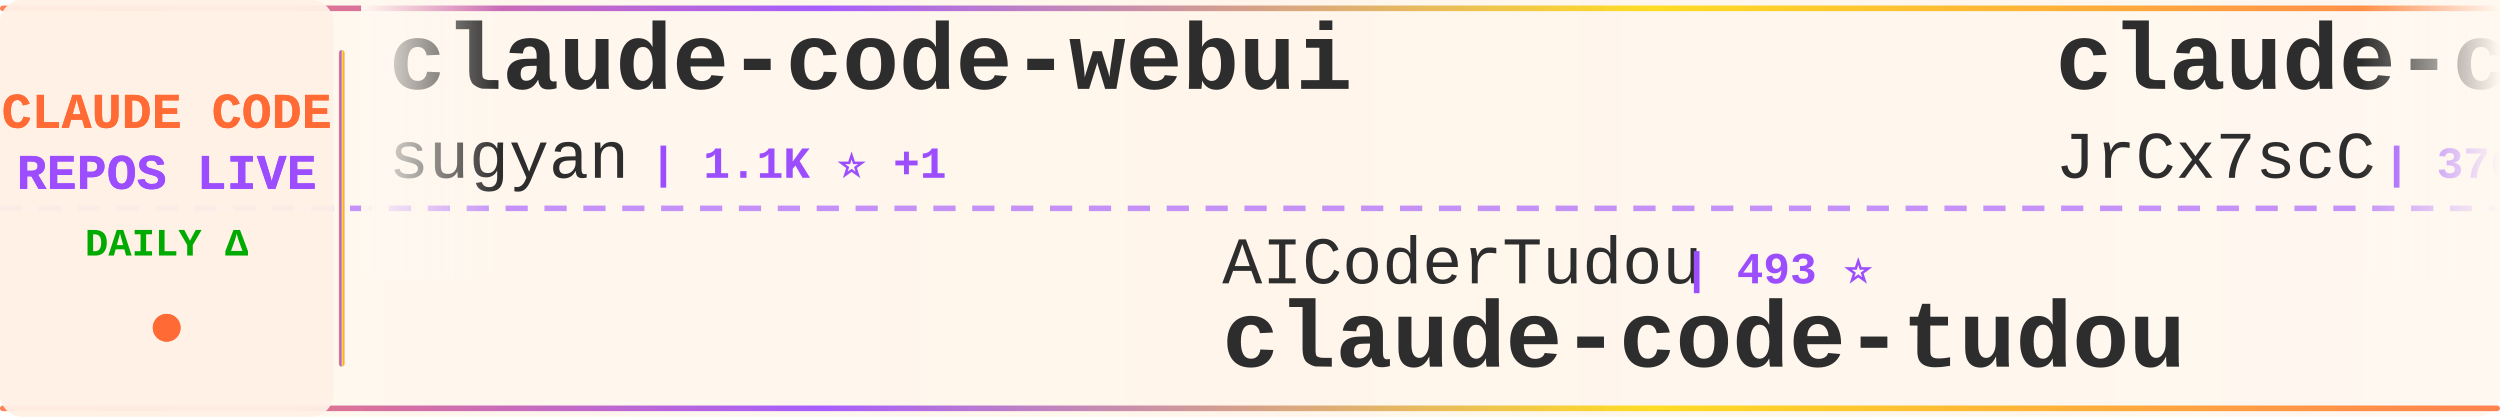
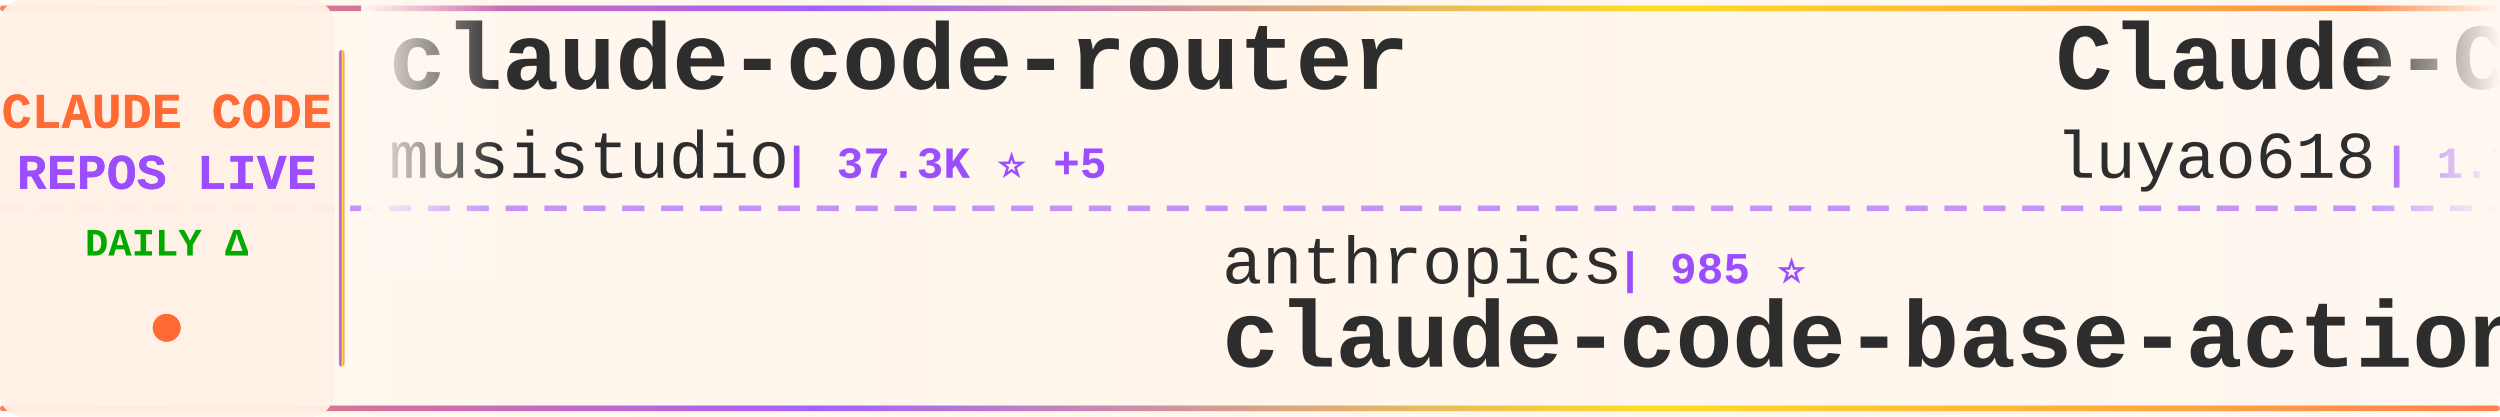
<svg xmlns="http://www.w3.org/2000/svg" width="900" height="150">
  <defs>
    <linearGradient id="tickerBg" x1="0%" y1="0%" x2="100%" y2="0%">
      <stop offset="0%" style="stop-color:#fff8f0;stop-opacity:0.98" />
      <stop offset="50%" style="stop-color:#fff5eb;stop-opacity:1" />
      <stop offset="100%" style="stop-color:#fff8f0;stop-opacity:0.98" />
    </linearGradient>
    <linearGradient id="borderGrad" x1="0%" y1="0%" x2="100%" y2="0%">
      <stop offset="0%" style="stop-color:#FF6B35;stop-opacity:0.85">
        <animate attributeName="stop-opacity" values="0.85;1;0.85" dur="2s" repeatCount="indefinite" />
      </stop>
      <stop offset="33%" style="stop-color:#9C4EFF;stop-opacity:0.9">
        <animate attributeName="stop-opacity" values="0.9;1;0.9" dur="2.2s" repeatCount="indefinite" />
      </stop>
      <stop offset="66%" style="stop-color:#FFD700;stop-opacity:0.85">
        <animate attributeName="stop-opacity" values="0.85;1;0.85" dur="1.8s" repeatCount="indefinite" />
      </stop>
      <stop offset="100%" style="stop-color:#FF6B35;stop-opacity:0.85">
        <animate attributeName="stop-opacity" values="0.85;1;0.85" dur="2s" repeatCount="indefinite" />
      </stop>
    </linearGradient>
    <filter id="textGlow">
      <feGaussianBlur stdDeviation="0.15" result="coloredBlur" />
      <feMerge>
        <feMergeNode in="coloredBlur" />
        <feMergeNode in="SourceGraphic" />
      </feMerge>
    </filter>
    <filter id="metricGlow">
      <feGaussianBlur stdDeviation="0.2" result="coloredBlur" />
      <feMerge>
        <feMergeNode in="coloredBlur" />
        <feMergeNode in="SourceGraphic" />
      </feMerge>
    </filter>
    <linearGradient id="leftFade" x1="0%" y1="0%" x2="100%" y2="0%">
      <stop offset="0%" style="stop-color:#fff8f0;stop-opacity:1" />
      <stop offset="100%" style="stop-color:#fff8f0;stop-opacity:0" />
    </linearGradient>
    <linearGradient id="rightFade" x1="0%" y1="0%" x2="100%" y2="0%">
      <stop offset="0%" style="stop-color:#fff8f0;stop-opacity:0" />
      <stop offset="100%" style="stop-color:#fff8f0;stop-opacity:1" />
    </linearGradient>
  </defs>
  <rect width="900" height="150" fill="url(#tickerBg)" rx="8" />
  <rect x="0" y="2" width="900" height="2" fill="url(#borderGrad)" rx="1" />
  <rect x="0" y="146" width="900" height="2" fill="url(#borderGrad)" rx="1" />
  <line x1="0" y1="75" x2="900" y2="75" stroke="#9C4EFF" stroke-width="2" stroke-dasharray="8 6" opacity="0.6" />
  <rect x="0" y="0" width="120" height="150" fill="#fff0e6" opacity="0.95" rx="8" />
  <text x="60" y="46" font-family="'Courier New', monospace" font-size="18" font-weight="bold" fill="#FF6B35" text-anchor="middle" filter="url(#textGlow)">
    CLAUDE CODE
  </text>
  <text x="60" y="68" font-family="'Courier New', monospace" font-size="18" font-weight="bold" fill="#9C4EFF" text-anchor="middle" filter="url(#textGlow)">
    REPOS LIVE
  </text>
  <text x="60" y="92" font-family="'Courier New', monospace" font-size="14" font-weight="bold" fill="#00aa00" text-anchor="middle">
    DAILY Δ
  </text>
  <circle cx="60" cy="118" r="5" fill="#FF6B35" filter="url(#metricGlow)">
    <animate attributeName="r" values="4;6;4" dur="1.5s" repeatCount="indefinite" />
    <animate attributeName="opacity" values="0.6;1;0.6" dur="1.5s" repeatCount="indefinite" />
  </circle>
  <rect x="122" y="18" width="2" height="114" fill="url(#borderGrad)" rx="1" />
  <clipPath id="tickerClip">
    <rect x="130" y="0" width="770" height="150" />
  </clipPath>
  <g clip-path="url(#tickerClip)">
    <g id="tickerItems">
      <animateTransform attributeName="transform" attributeType="XML" type="translate" from="0 0" to="-3000 0" dur="54s" repeatCount="indefinite" />
      <g transform="translate(0, 0)">
-         <text x="140" y="32" font-family="'Courier New', monospace" font-size="34" font-weight="bold" fill="#2d2d2d">claude-code-webui</text>
-         <text x="140" y="64" font-family="'Courier New', monospace" font-size="24" font-weight="normal" fill="#2d2d2d" opacity="1.0">sugyan</text>
-         <text x="234" y="64" font-family="'Courier New', monospace" font-size="16" font-weight="bold" fill="#9C4EFF"> | 1.1K ⭐ +1</text>
+         <text x="140" y="32" font-family="'Courier New', monospace" font-size="34" font-weight="bold" fill="#2d2d2d">claude-code-router</text>
+         <text x="140" y="64" font-family="'Courier New', monospace" font-size="24" font-weight="normal" fill="#2d2d2d" opacity="1.0">musistudio</text>
+         <text x="282" y="64" font-family="'Courier New', monospace" font-size="16" font-weight="bold" fill="#9C4EFF"> | 37.3K ⭐ +5</text>
      </g>
      <g transform="translate(300, 0)">
-         <text x="140" y="102" font-family="'Courier New', monospace" font-size="24" font-weight="normal" fill="#2d2d2d" opacity="1.0">AICoderTudou</text>
-         <text x="306" y="102" font-family="'Courier New', monospace" font-size="16" font-weight="bold" fill="#9C4EFF"> | 493 ⭐</text>
-         <text x="140" y="132" font-family="'Courier New', monospace" font-size="34" font-weight="bold" fill="#2d2d2d">claude-code-tudou</text>
+         <text x="140" y="102" font-family="'Courier New', monospace" font-size="24" font-weight="normal" fill="#2d2d2d" opacity="1.0">anthropics</text>
+         <text x="282" y="102" font-family="'Courier New', monospace" font-size="16" font-weight="bold" fill="#9C4EFF"> | 985 ⭐</text>
+         <text x="140" y="132" font-family="'Courier New', monospace" font-size="34" font-weight="bold" fill="#2d2d2d">claude-code-base-action</text>
      </g>
      <g transform="translate(600, 0)">
-         <text x="140" y="32" font-family="'Courier New', monospace" font-size="34" font-weight="bold" fill="#2d2d2d">claude-code-source</text>
-         <text x="140" y="64" font-family="'Courier New', monospace" font-size="24" font-weight="normal" fill="#2d2d2d" opacity="1.0">JrCx7scC</text>
-         <text x="258" y="64" font-family="'Courier New', monospace" font-size="16" font-weight="bold" fill="#9C4EFF"> | 376 ⭐</text>
+         <text x="140" y="32" font-family="'Courier New', monospace" font-size="34" font-weight="bold" fill="#2d2d2d">Claude-Code-Source-Study</text>
+         <text x="140" y="64" font-family="'Courier New', monospace" font-size="24" font-weight="normal" fill="#2d2d2d" opacity="1.0">luyao618</text>
+         <text x="258" y="64" font-family="'Courier New', monospace" font-size="16" font-weight="bold" fill="#9C4EFF"> | 1.7K ⭐</text>
      </g>
      <g transform="translate(900, 0)">
-         <text x="140" y="102" font-family="'Courier New', monospace" font-size="24" font-weight="normal" fill="#2d2d2d" opacity="1.0">Piebald-AI</text>
-         <text x="282" y="102" font-family="'Courier New', monospace" font-size="16" font-weight="bold" fill="#9C4EFF"> | 12.7K ⭐ +2</text>
-         <text x="140" y="132" font-family="'Courier New', monospace" font-size="34" font-weight="bold" fill="#2d2d2d">claude-code-system-promp...</text>
+         <text x="140" y="102" font-family="'Courier New', monospace" font-size="24" font-weight="normal" fill="#2d2d2d" opacity="1.0">chauncygu</text>
+         <text x="270" y="102" font-family="'Courier New', monospace" font-size="16" font-weight="bold" fill="#9C4EFF"> | 2.8K ⭐</text>
+         <text x="140" y="132" font-family="'Courier New', monospace" font-size="34" font-weight="bold" fill="#2d2d2d">collection-claude-code-s...</text>
      </g>
      <g transform="translate(1200, 0)">
-         <text x="140" y="32" font-family="'Courier New', monospace" font-size="34" font-weight="bold" fill="#2d2d2d">Claude-code</text>
-         <text x="140" y="64" font-family="'Courier New', monospace" font-size="24" font-weight="normal" fill="#2d2d2d" opacity="1.0">fazxes</text>
-         <text x="234" y="64" font-family="'Courier New', monospace" font-size="16" font-weight="bold" fill="#9C4EFF"> | 240 ⭐</text>
+         <text x="140" y="32" font-family="'Courier New', monospace" font-size="34" font-weight="bold" fill="#2d2d2d">claude-code-telegram</text>
+         <text x="140" y="64" font-family="'Courier New', monospace" font-size="24" font-weight="normal" fill="#2d2d2d" opacity="1.0">overwirehq</text>
+         <text x="282" y="64" font-family="'Courier New', monospace" font-size="16" font-weight="bold" fill="#9C4EFF"> | 2.8K ⭐</text>
      </g>
      <g transform="translate(1500, 0)">
        <text x="140" y="102" font-family="'Courier New', monospace" font-size="24" font-weight="normal" fill="#2d2d2d" opacity="1.0">anthropics</text>
-         <text x="282" y="102" font-family="'Courier New', monospace" font-size="16" font-weight="bold" fill="#9C4EFF"> | 8.9K ⭐ +5</text>
-         <text x="140" y="132" font-family="'Courier New', monospace" font-size="34" font-weight="bold" fill="#2d2d2d">claude-code-action</text>
+         <text x="282" y="102" font-family="'Courier New', monospace" font-size="16" font-weight="bold" fill="#9C4EFF"> | 6.2K ⭐</text>
+         <text x="140" y="132" font-family="'Courier New', monospace" font-size="34" font-weight="bold" fill="#2d2d2d">claude-code-security-rev...</text>
      </g>
      <g transform="translate(1800, 0)">
-         <text x="140" y="32" font-family="'Courier New', monospace" font-size="34" font-weight="bold" fill="#2d2d2d">claude-code-guide</text>
-         <text x="140" y="64" font-family="'Courier New', monospace" font-size="24" font-weight="normal" fill="#2d2d2d" opacity="1.0">zebbern</text>
-         <text x="246" y="64" font-family="'Courier New', monospace" font-size="16" font-weight="bold" fill="#9C4EFF"> | 4.6K ⭐</text>
+         <text x="140" y="32" font-family="'Courier New', monospace" font-size="34" font-weight="bold" fill="#2d2d2d">skills</text>
+         <text x="140" y="64" font-family="'Courier New', monospace" font-size="24" font-weight="normal" fill="#2d2d2d" opacity="1.0">anthropics</text>
+         <text x="282" y="64" font-family="'Courier New', monospace" font-size="16" font-weight="bold" fill="#9C4EFF"> | 176.6K ⭐ +80</text>
      </g>
      <g transform="translate(2100, 0)">
-         <text x="140" y="102" font-family="'Courier New', monospace" font-size="24" font-weight="normal" fill="#2d2d2d" opacity="1.0">ghuntley</text>
-         <text x="258" y="102" font-family="'Courier New', monospace" font-size="16" font-weight="bold" fill="#9C4EFF"> | 992 ⭐</text>
-         <text x="140" y="132" font-family="'Courier New', monospace" font-size="34" font-weight="bold" fill="#2d2d2d">claude-code-source-code-...</text>
+         <text x="140" y="102" font-family="'Courier New', monospace" font-size="24" font-weight="normal" fill="#2d2d2d" opacity="1.0">liuup</text>
+         <text x="222" y="102" font-family="'Courier New', monospace" font-size="16" font-weight="bold" fill="#9C4EFF"> | 3.9K ⭐ +2</text>
+         <text x="140" y="132" font-family="'Courier New', monospace" font-size="34" font-weight="bold" fill="#2d2d2d">claude-code-analysis</text>
      </g>
      <g transform="translate(2400, 0)">
-         <text x="140" y="32" font-family="'Courier New', monospace" font-size="34" font-weight="bold" fill="#2d2d2d">Auto-claude-code-researc...</text>
-         <text x="140" y="64" font-family="'Courier New', monospace" font-size="24" font-weight="normal" fill="#2d2d2d" opacity="1.0">wanshuiyin</text>
-         <text x="282" y="64" font-family="'Courier New', monospace" font-size="16" font-weight="bold" fill="#9C4EFF"> | 16.2K ⭐ +4</text>
+         <text x="140" y="32" font-family="'Courier New', monospace" font-size="34" font-weight="bold" fill="#2d2d2d">Claude-Code</text>
+         <text x="140" y="64" font-family="'Courier New', monospace" font-size="24" font-weight="normal" fill="#2d2d2d" opacity="1.0">OrcaWhisper</text>
+         <text x="294" y="64" font-family="'Courier New', monospace" font-size="16" font-weight="bold" fill="#9C4EFF"> | 96 ⭐</text>
      </g>
      <g transform="translate(2700, 0)">
-         <text x="140" y="102" font-family="'Courier New', monospace" font-size="24" font-weight="normal" fill="#2d2d2d" opacity="1.0">shareAI-lab</text>
-         <text x="294" y="102" font-family="'Courier New', monospace" font-size="16" font-weight="bold" fill="#9C4EFF"> | 76.9K ⭐ +24</text>
-         <text x="140" y="132" font-family="'Courier New', monospace" font-size="34" font-weight="bold" fill="#2d2d2d">learn-claude-code</text>
+         <text x="140" y="102" font-family="'Courier New', monospace" font-size="24" font-weight="normal" fill="#2d2d2d" opacity="1.0">VILA-Lab</text>
+         <text x="258" y="102" font-family="'Courier New', monospace" font-size="16" font-weight="bold" fill="#9C4EFF"> | 2.1K ⭐ +2</text>
+         <text x="140" y="132" font-family="'Courier New', monospace" font-size="34" font-weight="bold" fill="#2d2d2d">Dive-into-Claude-Code</text>
      </g>
      <g transform="translate(3000, 0)">
-         <text x="140" y="32" font-family="'Courier New', monospace" font-size="34" font-weight="bold" fill="#2d2d2d">claude-code-webui</text>
-         <text x="140" y="64" font-family="'Courier New', monospace" font-size="24" font-weight="normal" fill="#2d2d2d" opacity="1.0">sugyan</text>
-         <text x="234" y="64" font-family="'Courier New', monospace" font-size="16" font-weight="bold" fill="#9C4EFF"> | 1.1K ⭐ +1</text>
+         <text x="140" y="32" font-family="'Courier New', monospace" font-size="34" font-weight="bold" fill="#2d2d2d">claude-code-router</text>
+         <text x="140" y="64" font-family="'Courier New', monospace" font-size="24" font-weight="normal" fill="#2d2d2d" opacity="1.0">musistudio</text>
+         <text x="282" y="64" font-family="'Courier New', monospace" font-size="16" font-weight="bold" fill="#9C4EFF"> | 37.3K ⭐ +5</text>
      </g>
      <g transform="translate(3300, 0)">
-         <text x="140" y="102" font-family="'Courier New', monospace" font-size="24" font-weight="normal" fill="#2d2d2d" opacity="1.0">AICoderTudou</text>
-         <text x="306" y="102" font-family="'Courier New', monospace" font-size="16" font-weight="bold" fill="#9C4EFF"> | 493 ⭐</text>
-         <text x="140" y="132" font-family="'Courier New', monospace" font-size="34" font-weight="bold" fill="#2d2d2d">claude-code-tudou</text>
+         <text x="140" y="102" font-family="'Courier New', monospace" font-size="24" font-weight="normal" fill="#2d2d2d" opacity="1.0">anthropics</text>
+         <text x="282" y="102" font-family="'Courier New', monospace" font-size="16" font-weight="bold" fill="#9C4EFF"> | 985 ⭐</text>
+         <text x="140" y="132" font-family="'Courier New', monospace" font-size="34" font-weight="bold" fill="#2d2d2d">claude-code-base-action</text>
      </g>
      <g transform="translate(3600, 0)">
-         <text x="140" y="32" font-family="'Courier New', monospace" font-size="34" font-weight="bold" fill="#2d2d2d">claude-code-source</text>
-         <text x="140" y="64" font-family="'Courier New', monospace" font-size="24" font-weight="normal" fill="#2d2d2d" opacity="1.0">JrCx7scC</text>
-         <text x="258" y="64" font-family="'Courier New', monospace" font-size="16" font-weight="bold" fill="#9C4EFF"> | 376 ⭐</text>
+         <text x="140" y="32" font-family="'Courier New', monospace" font-size="34" font-weight="bold" fill="#2d2d2d">Claude-Code-Source-Study</text>
+         <text x="140" y="64" font-family="'Courier New', monospace" font-size="24" font-weight="normal" fill="#2d2d2d" opacity="1.0">luyao618</text>
+         <text x="258" y="64" font-family="'Courier New', monospace" font-size="16" font-weight="bold" fill="#9C4EFF"> | 1.7K ⭐</text>
      </g>
      <g transform="translate(3900, 0)">
-         <text x="140" y="102" font-family="'Courier New', monospace" font-size="24" font-weight="normal" fill="#2d2d2d" opacity="1.0">Piebald-AI</text>
-         <text x="282" y="102" font-family="'Courier New', monospace" font-size="16" font-weight="bold" fill="#9C4EFF"> | 12.7K ⭐ +2</text>
-         <text x="140" y="132" font-family="'Courier New', monospace" font-size="34" font-weight="bold" fill="#2d2d2d">claude-code-system-promp...</text>
+         <text x="140" y="102" font-family="'Courier New', monospace" font-size="24" font-weight="normal" fill="#2d2d2d" opacity="1.0">chauncygu</text>
+         <text x="270" y="102" font-family="'Courier New', monospace" font-size="16" font-weight="bold" fill="#9C4EFF"> | 2.8K ⭐</text>
+         <text x="140" y="132" font-family="'Courier New', monospace" font-size="34" font-weight="bold" fill="#2d2d2d">collection-claude-code-s...</text>
      </g>
    </g>
  </g>
  <rect x="130" y="0" width="50" height="100" fill="url(#leftFade)" />
  <rect x="850" y="0" width="50" height="100" fill="url(#rightFade)" />
</svg>
